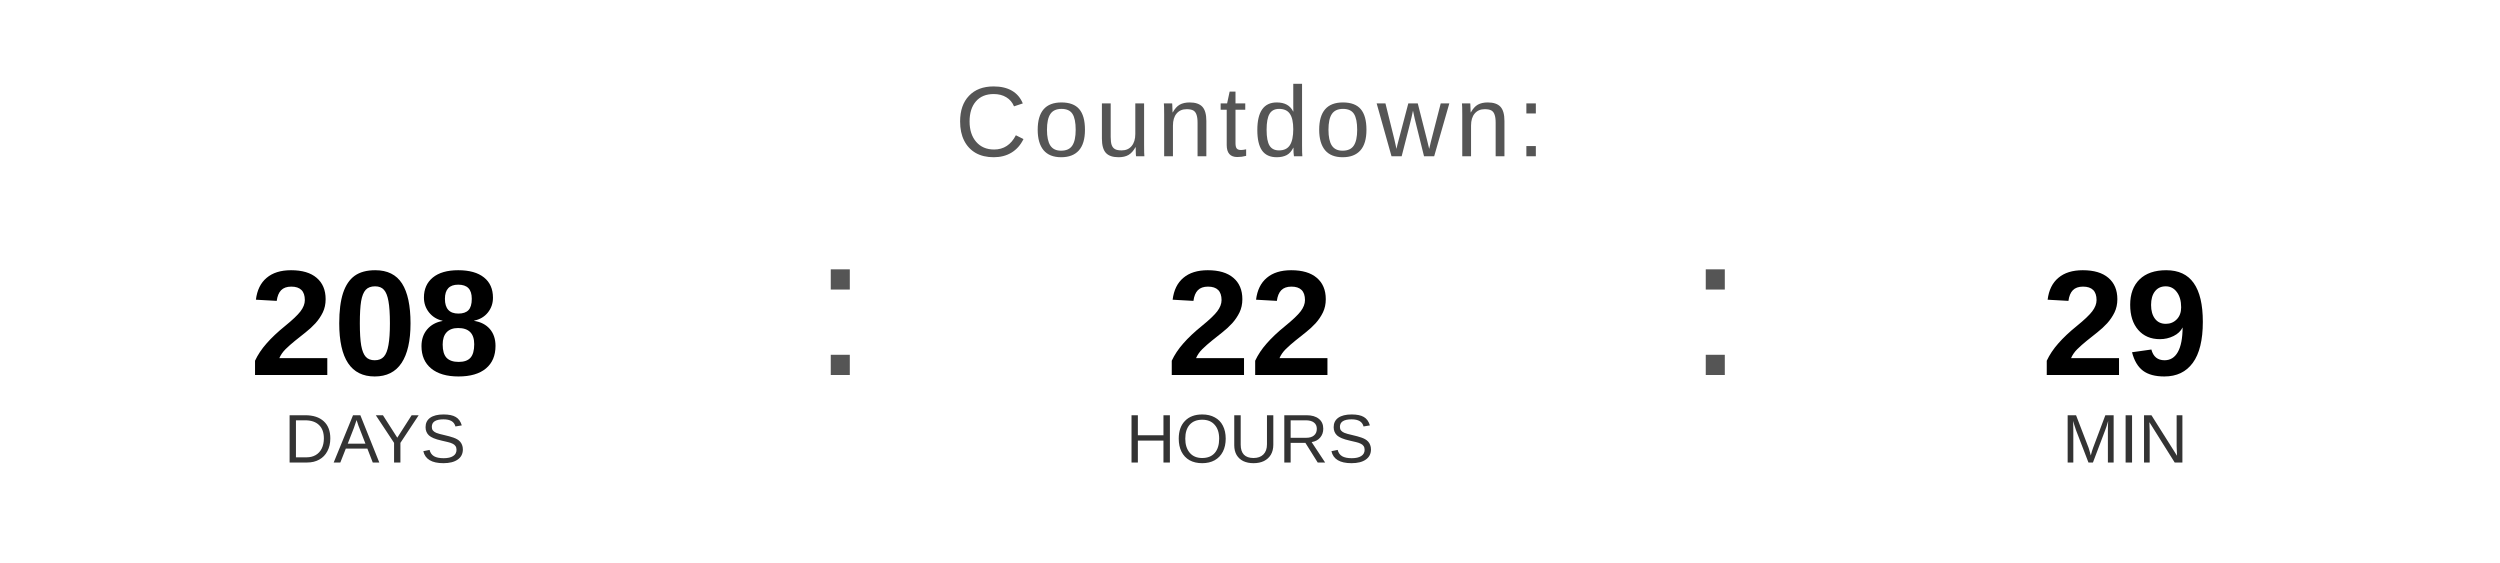
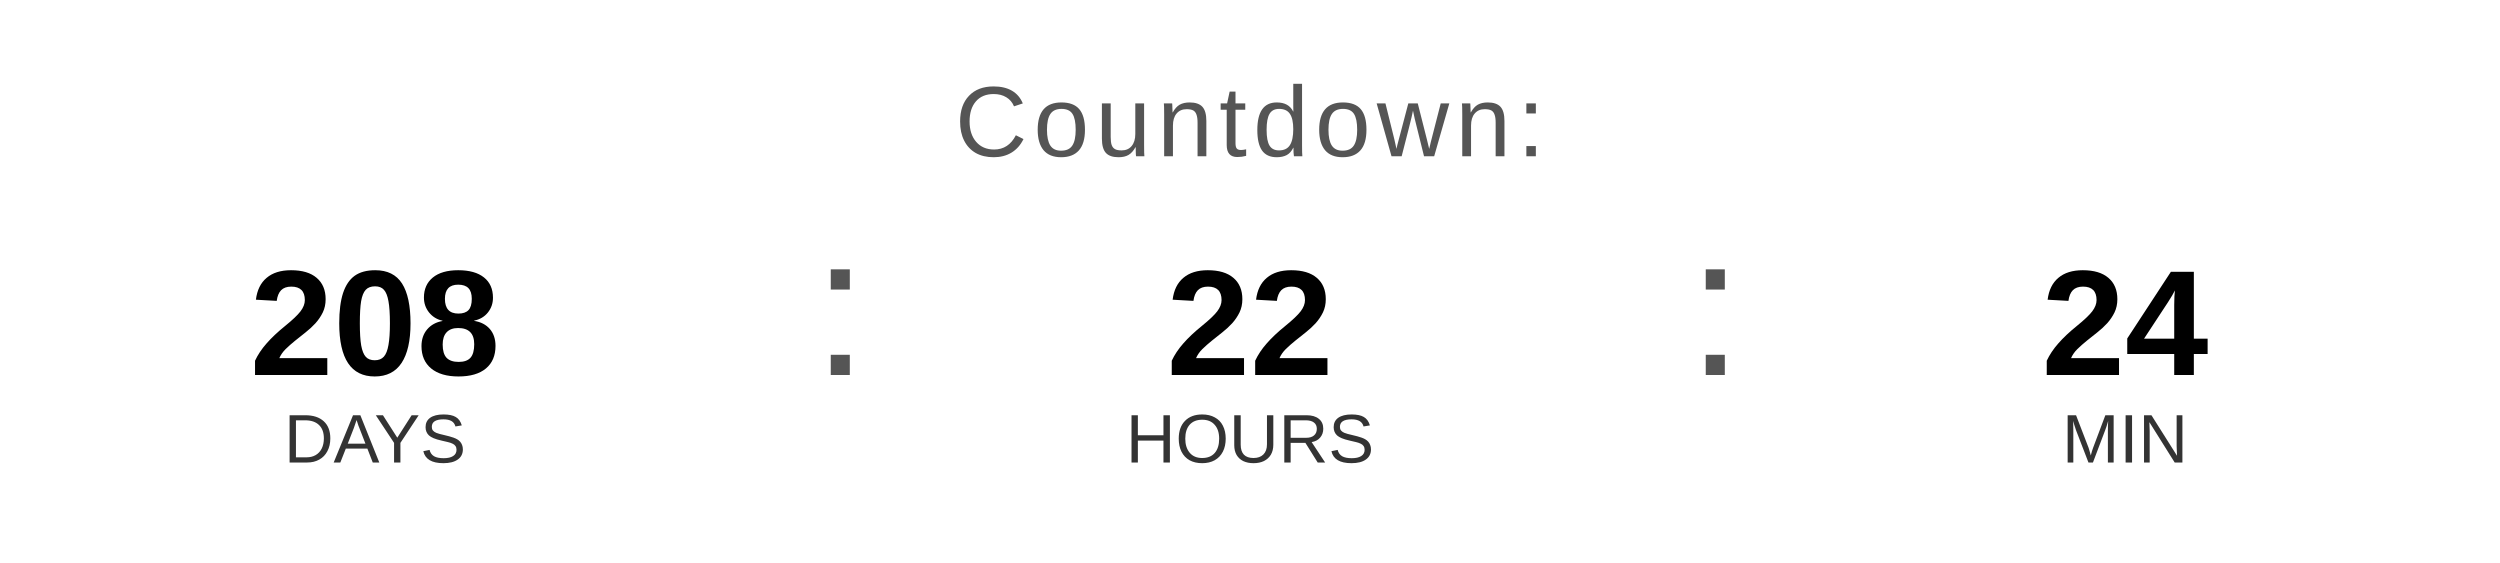
<svg xmlns="http://www.w3.org/2000/svg" width="400" height="90" viewBox="0 0 400 90">
  <text x="200" y="25" font-family="Arial, Helvetica, sans-serif" font-size="16" fill="#555555" text-anchor="middle" letter-spacing="1">
    Countdown:
  </text>
  <text x="60" y="60" font-family="Arial, Helvetica, sans-serif" font-size="24" font-weight="bold" fill="#000000" text-anchor="middle">208</text>
  <text x="60" y="74" font-family="Arial, Helvetica, sans-serif" font-size="11" fill="#333333" text-anchor="middle">DAYS</text>
  <text x="130" y="60" font-family="Arial, sans-serif" font-size="32" fill="#555555">:</text>
  <text x="200" y="60" font-family="Arial, Helvetica, sans-serif" font-size="24" font-weight="bold" fill="#000000" text-anchor="middle">22</text>
  <text x="200" y="74" font-family="Arial, Helvetica, sans-serif" font-size="11" fill="#333333" text-anchor="middle">HOURS</text>
  <text x="270" y="60" font-family="Arial, sans-serif" font-size="32" fill="#555555">:</text>
-   <text x="340" y="60" font-family="Arial, Helvetica, sans-serif" font-size="24" font-weight="bold" fill="#000000" text-anchor="middle">29</text>
+   <text x="340" y="60" font-family="Arial, Helvetica, sans-serif" font-size="24" font-weight="bold" fill="#000000" text-anchor="middle">24</text>
  <text x="340" y="74" font-family="Arial, Helvetica, sans-serif" font-size="11" fill="#333333" text-anchor="middle">MIN</text>
</svg>
